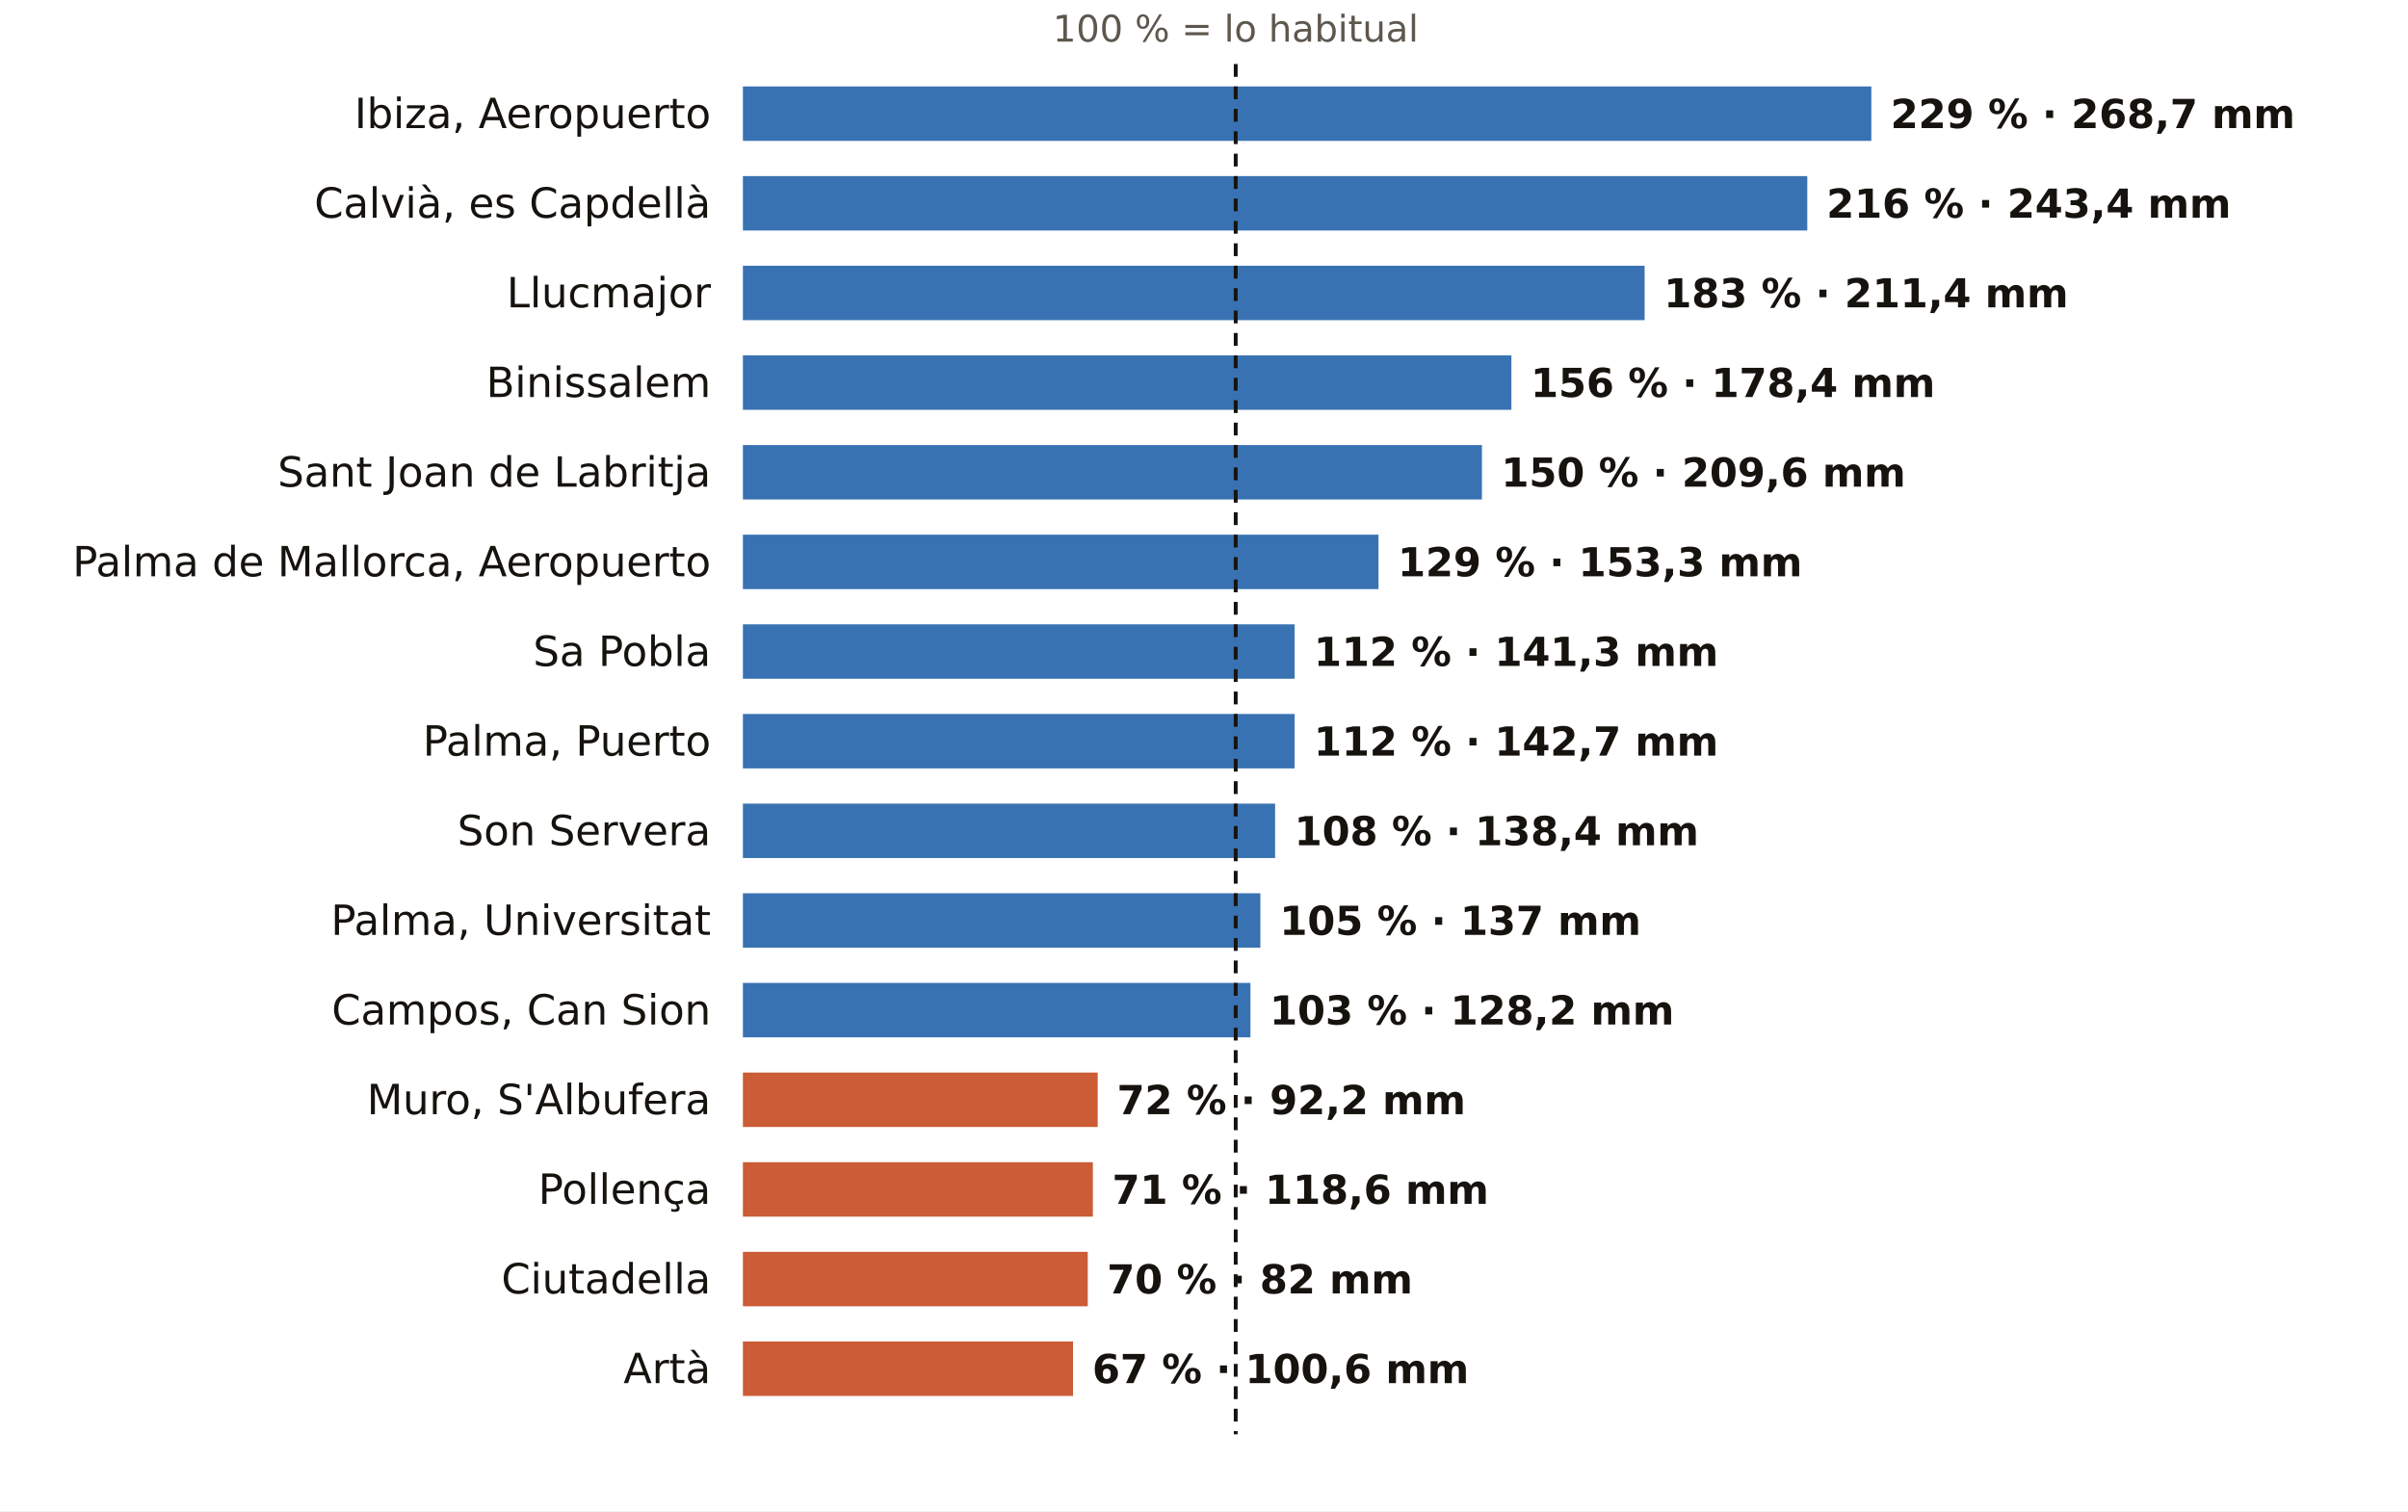
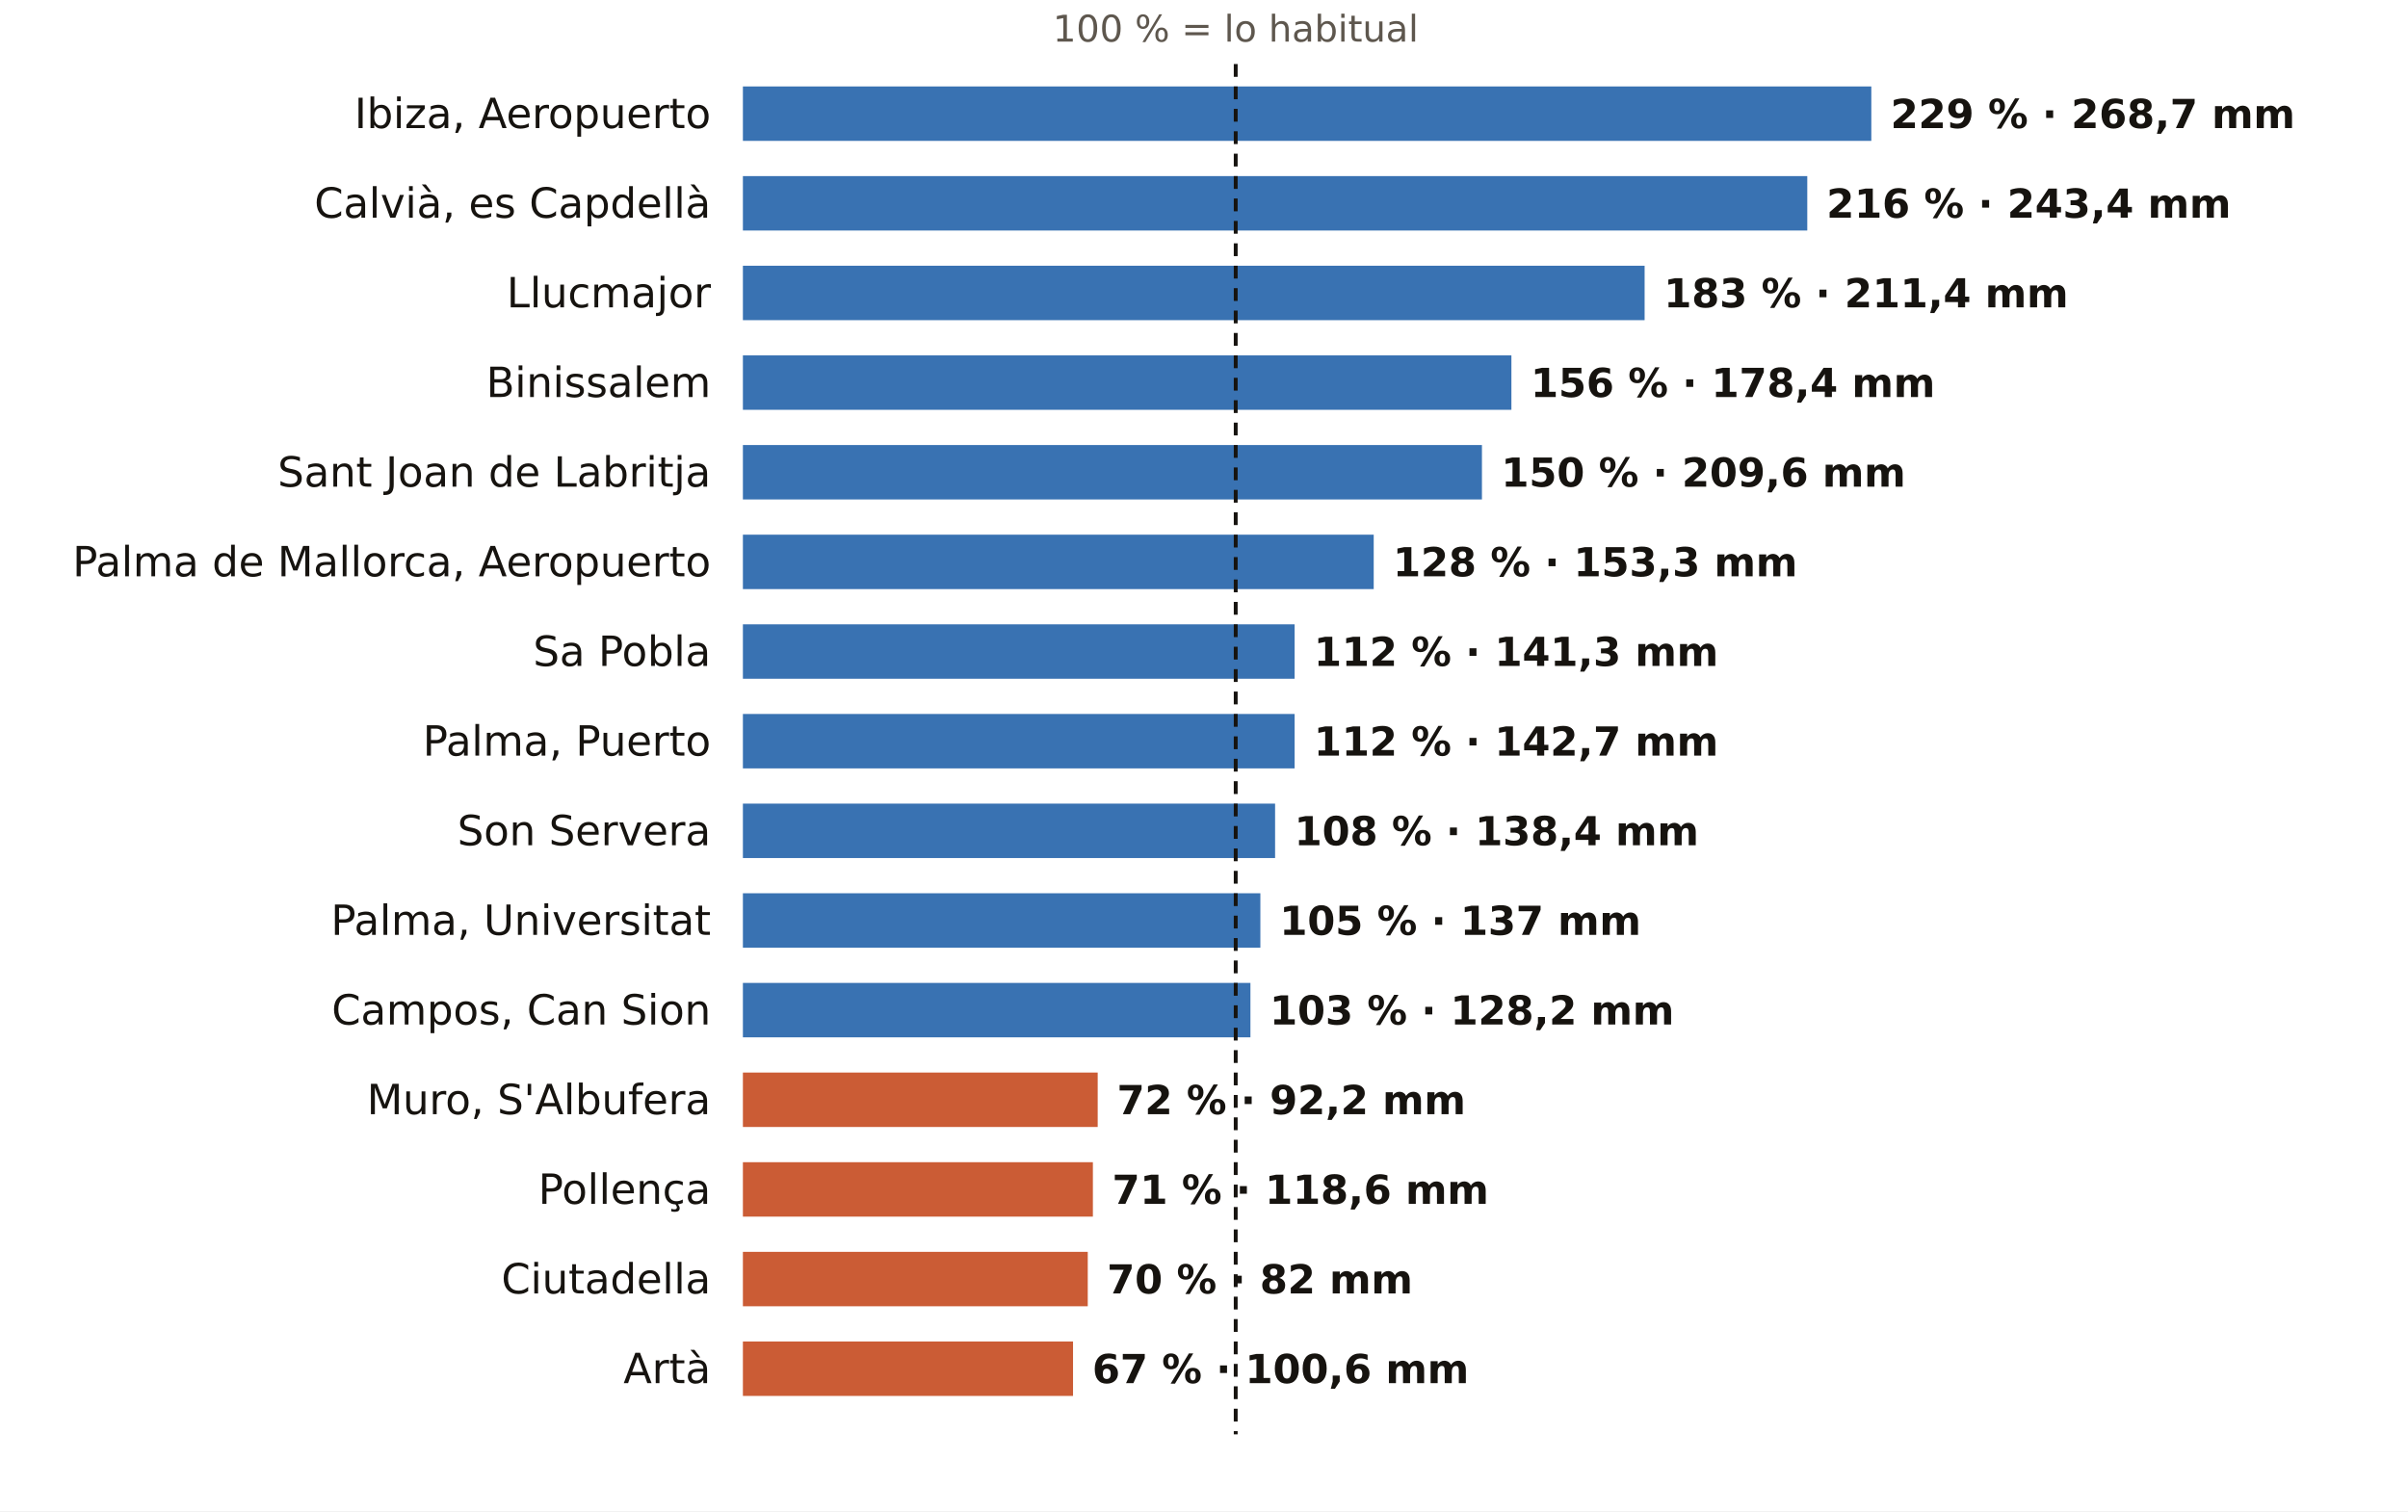
<svg xmlns="http://www.w3.org/2000/svg" viewBox="0 0 752 472" width="752" height="472" role="img" aria-label="El otoño en los pluviómetros de AEMET de Illes Balears: % de lo habitual">
  <rect width="752" height="472" fill="#FFFFFF" />
  <text x="385.9" y="13.0" font-size="11.5" fill="#5E574E" text-anchor="middle" font-weight="400" font-family="Public Sans, DejaVu Sans, Arial, sans-serif">100 % = lo habitual</text>
  <text x="222.0" y="40.0" font-size="13" fill="#16130F" text-anchor="end" font-weight="500" font-family="Public Sans, DejaVu Sans, Arial, sans-serif">Ibiza, Aeropuerto</text>
  <rect x="232" y="27" width="352.4" height="17" fill="#1F5FA8" opacity="0.88" />
  <text x="590.4" y="40.0" font-size="12.5" fill="#16130F" text-anchor="start" font-weight="600" font-family="Public Sans, DejaVu Sans, Arial, sans-serif">229 % · 268,7 mm</text>
  <text x="222.0" y="68.0" font-size="13" fill="#16130F" text-anchor="end" font-weight="500" font-family="Public Sans, DejaVu Sans, Arial, sans-serif">Calvià, es Capdellà</text>
  <rect x="232" y="55" width="332.4" height="17" fill="#1F5FA8" opacity="0.88" />
  <text x="570.4" y="68.0" font-size="12.5" fill="#16130F" text-anchor="start" font-weight="600" font-family="Public Sans, DejaVu Sans, Arial, sans-serif">216 % · 243,4 mm</text>
  <text x="222.0" y="96.0" font-size="13" fill="#16130F" text-anchor="end" font-weight="500" font-family="Public Sans, DejaVu Sans, Arial, sans-serif">Llucmajor</text>
  <rect x="232" y="83" width="281.6" height="17" fill="#1F5FA8" opacity="0.88" />
  <text x="519.6" y="96.0" font-size="12.5" fill="#16130F" text-anchor="start" font-weight="600" font-family="Public Sans, DejaVu Sans, Arial, sans-serif">183 % · 211,4 mm</text>
  <text x="222.0" y="124.0" font-size="13" fill="#16130F" text-anchor="end" font-weight="500" font-family="Public Sans, DejaVu Sans, Arial, sans-serif">Binissalem</text>
  <rect x="232" y="111" width="240.0" height="17" fill="#1F5FA8" opacity="0.88" />
  <text x="478.0" y="124.0" font-size="12.5" fill="#16130F" text-anchor="start" font-weight="600" font-family="Public Sans, DejaVu Sans, Arial, sans-serif">156 % · 178,4 mm</text>
  <text x="222.0" y="152.0" font-size="13" fill="#16130F" text-anchor="end" font-weight="500" font-family="Public Sans, DejaVu Sans, Arial, sans-serif">Sant Joan de Labritja</text>
  <rect x="232" y="139" width="230.8" height="17" fill="#1F5FA8" opacity="0.88" />
  <text x="468.8" y="152.0" font-size="12.5" fill="#16130F" text-anchor="start" font-weight="600" font-family="Public Sans, DejaVu Sans, Arial, sans-serif">150 % · 209,6 mm</text>
  <text x="222.0" y="180.0" font-size="13" fill="#16130F" text-anchor="end" font-weight="500" font-family="Public Sans, DejaVu Sans, Arial, sans-serif">Palma de Mallorca, Aeropuerto</text>
-   <rect x="232" y="167" width="198.5" height="17" fill="#1F5FA8" opacity="0.88" />
-   <text x="436.5" y="180.0" font-size="12.5" fill="#16130F" text-anchor="start" font-weight="600" font-family="Public Sans, DejaVu Sans, Arial, sans-serif">129 % · 153,3 mm</text>
+   <rect x="232" y="167" width="197.0" height="17" fill="#1F5FA8" opacity="0.88" />
+   <text x="435.0" y="180.0" font-size="12.5" fill="#16130F" text-anchor="start" font-weight="600" font-family="Public Sans, DejaVu Sans, Arial, sans-serif">128 % · 153,3 mm</text>
  <text x="222.0" y="208.0" font-size="13" fill="#16130F" text-anchor="end" font-weight="500" font-family="Public Sans, DejaVu Sans, Arial, sans-serif">Sa Pobla</text>
  <rect x="232" y="195" width="172.3" height="17" fill="#1F5FA8" opacity="0.88" />
  <text x="410.3" y="208.0" font-size="12.5" fill="#16130F" text-anchor="start" font-weight="600" font-family="Public Sans, DejaVu Sans, Arial, sans-serif">112 % · 141,3 mm</text>
  <text x="222.0" y="236.0" font-size="13" fill="#16130F" text-anchor="end" font-weight="500" font-family="Public Sans, DejaVu Sans, Arial, sans-serif">Palma, Puerto</text>
  <rect x="232" y="223" width="172.3" height="17" fill="#1F5FA8" opacity="0.88" />
  <text x="410.3" y="236.0" font-size="12.5" fill="#16130F" text-anchor="start" font-weight="600" font-family="Public Sans, DejaVu Sans, Arial, sans-serif">112 % · 142,7 mm</text>
  <text x="222.0" y="264.0" font-size="13" fill="#16130F" text-anchor="end" font-weight="500" font-family="Public Sans, DejaVu Sans, Arial, sans-serif">Son Servera</text>
  <rect x="232" y="251" width="166.2" height="17" fill="#1F5FA8" opacity="0.88" />
  <text x="404.2" y="264.0" font-size="12.5" fill="#16130F" text-anchor="start" font-weight="600" font-family="Public Sans, DejaVu Sans, Arial, sans-serif">108 % · 138,4 mm</text>
  <text x="222.0" y="292.0" font-size="13" fill="#16130F" text-anchor="end" font-weight="500" font-family="Public Sans, DejaVu Sans, Arial, sans-serif">Palma, Universitat</text>
  <rect x="232" y="279" width="161.6" height="17" fill="#1F5FA8" opacity="0.88" />
  <text x="399.6" y="292.0" font-size="12.5" fill="#16130F" text-anchor="start" font-weight="600" font-family="Public Sans, DejaVu Sans, Arial, sans-serif">105 % · 137 mm</text>
  <text x="222.0" y="320.0" font-size="13" fill="#16130F" text-anchor="end" font-weight="500" font-family="Public Sans, DejaVu Sans, Arial, sans-serif">Campos, Can Sion</text>
  <rect x="232" y="307" width="158.5" height="17" fill="#1F5FA8" opacity="0.88" />
  <text x="396.5" y="320.0" font-size="12.5" fill="#16130F" text-anchor="start" font-weight="600" font-family="Public Sans, DejaVu Sans, Arial, sans-serif">103 % · 128,2 mm</text>
  <text x="222.0" y="348.0" font-size="13" fill="#16130F" text-anchor="end" font-weight="500" font-family="Public Sans, DejaVu Sans, Arial, sans-serif">Muro, S'Albufera</text>
  <rect x="232" y="335" width="110.8" height="17" fill="#C4461A" opacity="0.88" />
  <text x="348.8" y="348.0" font-size="12.5" fill="#16130F" text-anchor="start" font-weight="600" font-family="Public Sans, DejaVu Sans, Arial, sans-serif">72 % · 92,2 mm</text>
  <text x="222.0" y="376.0" font-size="13" fill="#16130F" text-anchor="end" font-weight="500" font-family="Public Sans, DejaVu Sans, Arial, sans-serif">Pollença</text>
  <rect x="232" y="363" width="109.3" height="17" fill="#C4461A" opacity="0.88" />
  <text x="347.3" y="376.0" font-size="12.5" fill="#16130F" text-anchor="start" font-weight="600" font-family="Public Sans, DejaVu Sans, Arial, sans-serif">71 % · 118,6 mm</text>
  <text x="222.0" y="404.0" font-size="13" fill="#16130F" text-anchor="end" font-weight="500" font-family="Public Sans, DejaVu Sans, Arial, sans-serif">Ciutadella</text>
  <rect x="232" y="391" width="107.7" height="17" fill="#C4461A" opacity="0.88" />
  <text x="345.7" y="404.0" font-size="12.5" fill="#16130F" text-anchor="start" font-weight="600" font-family="Public Sans, DejaVu Sans, Arial, sans-serif">70 % · 82 mm</text>
  <text x="222.0" y="432.0" font-size="13" fill="#16130F" text-anchor="end" font-weight="500" font-family="Public Sans, DejaVu Sans, Arial, sans-serif">Artà</text>
  <rect x="232" y="419" width="103.1" height="17" fill="#C4461A" opacity="0.88" />
  <text x="341.1" y="432.0" font-size="12.5" fill="#16130F" text-anchor="start" font-weight="600" font-family="Public Sans, DejaVu Sans, Arial, sans-serif">67 % · 100,6 mm</text>
  <line x1="385.9" x2="385.9" y1="20" y2="448" stroke="#16130F" stroke-width="1.2" stroke-dasharray="4 3" />
</svg>
